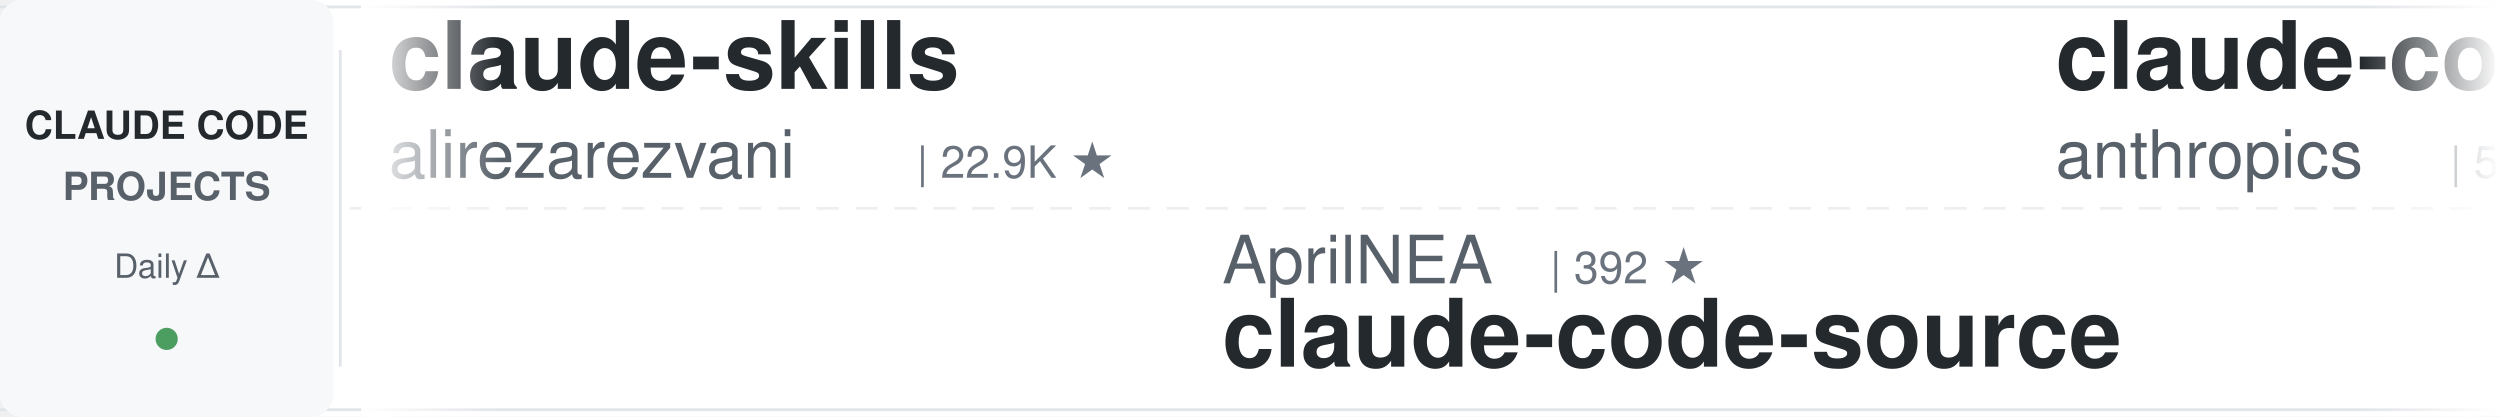
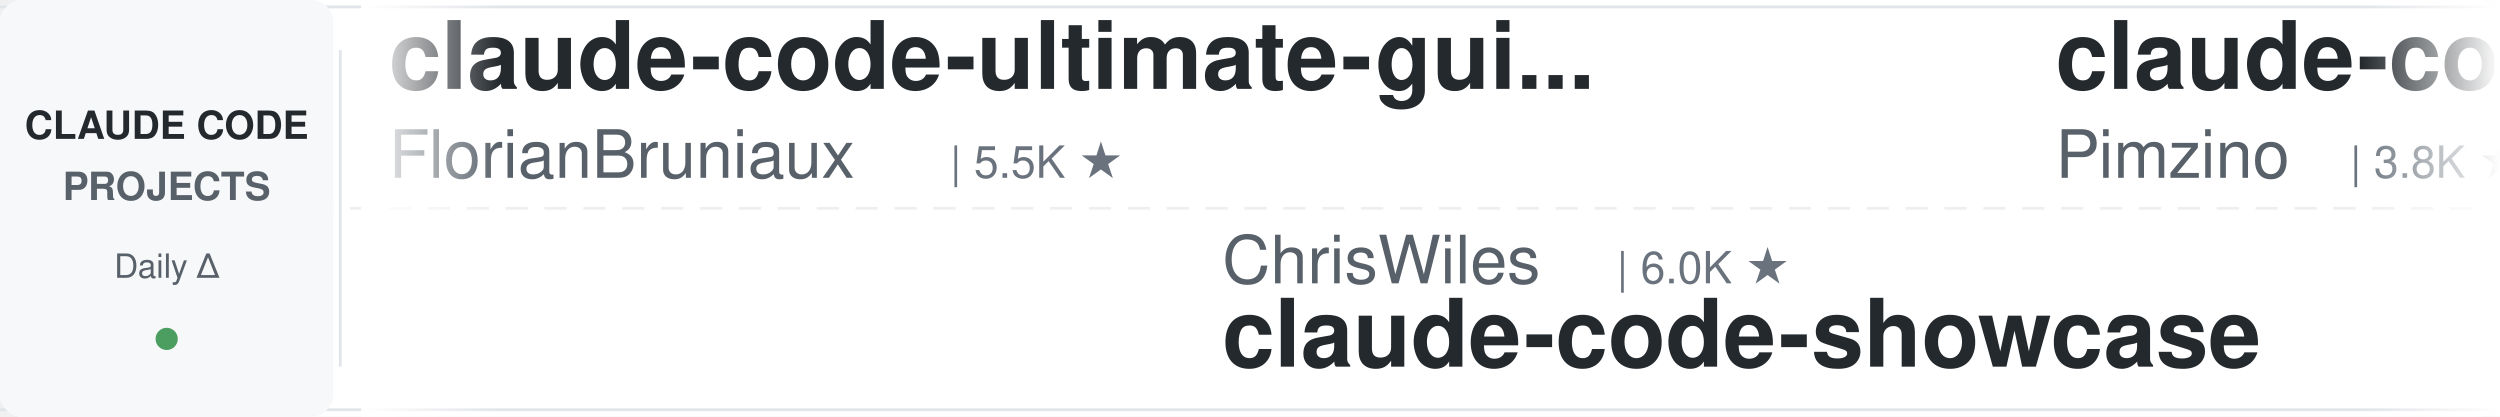
<svg xmlns="http://www.w3.org/2000/svg" width="900" height="150">
  <defs>
    <linearGradient id="leftFade" x1="0%" y1="0%" x2="100%" y2="0%">
      <stop offset="0%" style="stop-color:#ffffff;stop-opacity:1" />
      <stop offset="100%" style="stop-color:#ffffff;stop-opacity:0" />
    </linearGradient>
    <linearGradient id="rightFade" x1="0%" y1="0%" x2="100%" y2="0%">
      <stop offset="0%" style="stop-color:#ffffff;stop-opacity:0" />
      <stop offset="100%" style="stop-color:#ffffff;stop-opacity:1" />
    </linearGradient>
  </defs>
  <rect width="900" height="150" fill="#ffffff" rx="8" />
  <rect x="0" y="2" width="900" height="1" fill="#e1e4e8" />
  <rect x="0" y="147" width="900" height="1" fill="#e1e4e8" />
  <line x1="0" y1="75" x2="900" y2="75" stroke="#e1e4e8" stroke-width="1" stroke-dasharray="8 6" opacity="0.6" />
  <rect x="0" y="0" width="120" height="150" fill="#f6f8fa" rx="8" />
  <text x="60" y="50" font-family="-apple-system, BlinkMacSystemFont, 'Segoe UI', Helvetica, Arial, sans-serif" font-size="14" font-weight="600" fill="#24292e" text-anchor="middle">CLAUDE CODE</text>
  <text x="60" y="72" font-family="-apple-system, BlinkMacSystemFont, 'Segoe UI', Helvetica, Arial, sans-serif" font-size="14" font-weight="600" fill="#586069" text-anchor="middle">PROJECTS</text>
  <text x="60" y="100" font-family="-apple-system, BlinkMacSystemFont, 'Segoe UI', Helvetica, Arial, sans-serif" font-size="12" font-weight="500" fill="#586069" text-anchor="middle">Daily Δ</text>
  <circle cx="60" cy="122" r="4" fill="#22863a" opacity="0.8" />
  <rect x="122" y="18" width="1" height="114" fill="#e1e4e8" />
  <clipPath id="tickerClip">
    <rect x="130" y="0" width="770" height="150" />
  </clipPath>
  <g clip-path="url(#tickerClip)">
    <g id="tickerItems">
      <animateTransform attributeName="transform" attributeType="XML" type="translate" from="0 0" to="-3000 0" dur="54s" repeatCount="indefinite" />
      <g transform="translate(0, 0)">
-         <text x="140" y="32" font-family="-apple-system, BlinkMacSystemFont, 'Segoe UI', Helvetica, Arial, sans-serif" font-size="34" font-weight="600" fill="#24292e">claude-skills</text>
-         <text x="140" y="64" font-family="-apple-system, BlinkMacSystemFont, 'Segoe UI', Helvetica, Arial, sans-serif" font-size="24" font-weight="400" fill="#586069">alirezarezvani</text>
-         <text x="330" y="64" font-family="-apple-system, BlinkMacSystemFont, 'Segoe UI', Helvetica, Arial, sans-serif" font-size="16" font-weight="500" fill="#6a737d">| 22.9K ★</text>
+         <text x="140" y="32" font-family="-apple-system, BlinkMacSystemFont, 'Segoe UI', Helvetica, Arial, sans-serif" font-size="34" font-weight="600" fill="#24292e">claude-code-ultimate-gui...</text>
+         <text x="140" y="64" font-family="-apple-system, BlinkMacSystemFont, 'Segoe UI', Helvetica, Arial, sans-serif" font-size="24" font-weight="400" fill="#586069">FlorianBruniaux</text>
+         <text x="342" y="64" font-family="-apple-system, BlinkMacSystemFont, 'Segoe UI', Helvetica, Arial, sans-serif" font-size="16" font-weight="500" fill="#6a737d">| 5.5K ★</text>
      </g>
      <g transform="translate(300, 0)">
-         <text x="140" y="102" font-family="-apple-system, BlinkMacSystemFont, 'Segoe UI', Helvetica, Arial, sans-serif" font-size="24" font-weight="400" fill="#586069">AprilNEA</text>
-         <text x="258" y="102" font-family="-apple-system, BlinkMacSystemFont, 'Segoe UI', Helvetica, Arial, sans-serif" font-size="16" font-weight="500" fill="#6a737d">| 392 ★</text>
-         <text x="140" y="132" font-family="-apple-system, BlinkMacSystemFont, 'Segoe UI', Helvetica, Arial, sans-serif" font-size="34" font-weight="600" fill="#24292e">claude-code-source</text>
+         <text x="140" y="102" font-family="-apple-system, BlinkMacSystemFont, 'Segoe UI', Helvetica, Arial, sans-serif" font-size="24" font-weight="400" fill="#586069">ChrisWiles</text>
+         <text x="282" y="102" font-family="-apple-system, BlinkMacSystemFont, 'Segoe UI', Helvetica, Arial, sans-serif" font-size="16" font-weight="500" fill="#6a737d">| 6.0K ★</text>
+         <text x="140" y="132" font-family="-apple-system, BlinkMacSystemFont, 'Segoe UI', Helvetica, Arial, sans-serif" font-size="34" font-weight="600" fill="#24292e">claude-code-showcase</text>
      </g>
      <g transform="translate(600, 0)">
-         <text x="140" y="32" font-family="-apple-system, BlinkMacSystemFont, 'Segoe UI', Helvetica, Arial, sans-serif" font-size="34" font-weight="600" fill="#24292e">claude-code-security-rev...</text>
-         <text x="140" y="64" font-family="-apple-system, BlinkMacSystemFont, 'Segoe UI', Helvetica, Arial, sans-serif" font-size="24" font-weight="400" fill="#586069">anthropics</text>
-         <text x="282" y="64" font-family="-apple-system, BlinkMacSystemFont, 'Segoe UI', Helvetica, Arial, sans-serif" font-size="16" font-weight="500" fill="#6a737d">| 5.6K ★</text>
+         <text x="140" y="32" font-family="-apple-system, BlinkMacSystemFont, 'Segoe UI', Helvetica, Arial, sans-serif" font-size="34" font-weight="600" fill="#24292e">claude-code-spec-workflo...</text>
+         <text x="140" y="64" font-family="-apple-system, BlinkMacSystemFont, 'Segoe UI', Helvetica, Arial, sans-serif" font-size="24" font-weight="400" fill="#586069">Pimzino</text>
+         <text x="246" y="64" font-family="-apple-system, BlinkMacSystemFont, 'Segoe UI', Helvetica, Arial, sans-serif" font-size="16" font-weight="500" fill="#6a737d">| 3.8K ★</text>
      </g>
      <g transform="translate(900, 0)">
-         <text x="140" y="102" font-family="-apple-system, BlinkMacSystemFont, 'Segoe UI', Helvetica, Arial, sans-serif" font-size="24" font-weight="400" fill="#586069">Windy3f3f3f3f</text>
-         <text x="318" y="102" font-family="-apple-system, BlinkMacSystemFont, 'Segoe UI', Helvetica, Arial, sans-serif" font-size="16" font-weight="500" fill="#6a737d">| 3.2K ★</text>
-         <text x="140" y="132" font-family="-apple-system, BlinkMacSystemFont, 'Segoe UI', Helvetica, Arial, sans-serif" font-size="34" font-weight="600" fill="#24292e">how-claude-code-works</text>
+         <text x="140" y="102" font-family="-apple-system, BlinkMacSystemFont, 'Segoe UI', Helvetica, Arial, sans-serif" font-size="24" font-weight="400" fill="#586069">disler</text>
+         <text x="234" y="102" font-family="-apple-system, BlinkMacSystemFont, 'Segoe UI', Helvetica, Arial, sans-serif" font-size="16" font-weight="500" fill="#6a737d">| 3.8K ★</text>
+         <text x="140" y="132" font-family="-apple-system, BlinkMacSystemFont, 'Segoe UI', Helvetica, Arial, sans-serif" font-size="34" font-weight="600" fill="#24292e">claude-code-hooks-master...</text>
      </g>
      <g transform="translate(1200, 0)">
-         <text x="140" y="32" font-family="-apple-system, BlinkMacSystemFont, 'Segoe UI', Helvetica, Arial, sans-serif" font-size="34" font-weight="600" fill="#24292e">claude-code-analysis</text>
-         <text x="140" y="64" font-family="-apple-system, BlinkMacSystemFont, 'Segoe UI', Helvetica, Arial, sans-serif" font-size="24" font-weight="400" fill="#586069">liuup</text>
-         <text x="222" y="64" font-family="-apple-system, BlinkMacSystemFont, 'Segoe UI', Helvetica, Arial, sans-serif" font-size="16" font-weight="500" fill="#6a737d">| 3.6K ★</text>
+         <text x="140" y="32" font-family="-apple-system, BlinkMacSystemFont, 'Segoe UI', Helvetica, Arial, sans-serif" font-size="34" font-weight="600" fill="#24292e">claude-code-rev</text>
+         <text x="140" y="64" font-family="-apple-system, BlinkMacSystemFont, 'Segoe UI', Helvetica, Arial, sans-serif" font-size="24" font-weight="400" fill="#586069">oboard</text>
+         <text x="234" y="64" font-family="-apple-system, BlinkMacSystemFont, 'Segoe UI', Helvetica, Arial, sans-serif" font-size="16" font-weight="500" fill="#6a737d">| 3.3K ★</text>
      </g>
      <g transform="translate(1500, 0)">
-         <text x="140" y="102" font-family="-apple-system, BlinkMacSystemFont, 'Segoe UI', Helvetica, Arial, sans-serif" font-size="24" font-weight="400" fill="#586069">Maciek-roboblog</text>
-         <text x="342" y="102" font-family="-apple-system, BlinkMacSystemFont, 'Segoe UI', Helvetica, Arial, sans-serif" font-size="16" font-weight="500" fill="#6a737d">| 8.5K ★</text>
-         <text x="140" y="132" font-family="-apple-system, BlinkMacSystemFont, 'Segoe UI', Helvetica, Arial, sans-serif" font-size="34" font-weight="600" fill="#24292e">Claude-Code-Usage-Monito...</text>
+         <text x="140" y="102" font-family="-apple-system, BlinkMacSystemFont, 'Segoe UI', Helvetica, Arial, sans-serif" font-size="24" font-weight="400" fill="#586069">Yeachan-Heo</text>
+         <text x="294" y="102" font-family="-apple-system, BlinkMacSystemFont, 'Segoe UI', Helvetica, Arial, sans-serif" font-size="16" font-weight="500" fill="#6a737d">| 37.9K ★</text>
+         <text x="140" y="132" font-family="-apple-system, BlinkMacSystemFont, 'Segoe UI', Helvetica, Arial, sans-serif" font-size="34" font-weight="600" fill="#24292e">oh-my-claudecode</text>
      </g>
      <g transform="translate(1800, 0)">
-         <text x="140" y="32" font-family="-apple-system, BlinkMacSystemFont, 'Segoe UI', Helvetica, Arial, sans-serif" font-size="34" font-weight="600" fill="#24292e">skills</text>
-         <text x="140" y="64" font-family="-apple-system, BlinkMacSystemFont, 'Segoe UI', Helvetica, Arial, sans-serif" font-size="24" font-weight="400" fill="#586069">anthropics</text>
-         <text x="282" y="64" font-family="-apple-system, BlinkMacSystemFont, 'Segoe UI', Helvetica, Arial, sans-serif" font-size="16" font-weight="500" fill="#6a737d">| 162.9K ★</text>
+         <text x="140" y="32" font-family="-apple-system, BlinkMacSystemFont, 'Segoe UI', Helvetica, Arial, sans-serif" font-size="34" font-weight="600" fill="#24292e">ClaudeCodeAgents</text>
+         <text x="140" y="64" font-family="-apple-system, BlinkMacSystemFont, 'Segoe UI', Helvetica, Arial, sans-serif" font-size="24" font-weight="400" fill="#586069">darcyegb</text>
+         <text x="258" y="64" font-family="-apple-system, BlinkMacSystemFont, 'Segoe UI', Helvetica, Arial, sans-serif" font-size="16" font-weight="500" fill="#6a737d">| 748 ★</text>
      </g>
      <g transform="translate(2100, 0)">
-         <text x="140" y="102" font-family="-apple-system, BlinkMacSystemFont, 'Segoe UI', Helvetica, Arial, sans-serif" font-size="24" font-weight="400" fill="#586069">OneRedOak</text>
-         <text x="270" y="102" font-family="-apple-system, BlinkMacSystemFont, 'Segoe UI', Helvetica, Arial, sans-serif" font-size="16" font-weight="500" fill="#6a737d">| 3.9K ★</text>
-         <text x="140" y="132" font-family="-apple-system, BlinkMacSystemFont, 'Segoe UI', Helvetica, Arial, sans-serif" font-size="34" font-weight="600" fill="#24292e">claude-code-workflows</text>
+         <text x="140" y="102" font-family="-apple-system, BlinkMacSystemFont, 'Segoe UI', Helvetica, Arial, sans-serif" font-size="24" font-weight="400" fill="#586069">AICoderTudou</text>
+         <text x="306" y="102" font-family="-apple-system, BlinkMacSystemFont, 'Segoe UI', Helvetica, Arial, sans-serif" font-size="16" font-weight="500" fill="#6a737d">| 497 ★</text>
+         <text x="140" y="132" font-family="-apple-system, BlinkMacSystemFont, 'Segoe UI', Helvetica, Arial, sans-serif" font-size="34" font-weight="600" fill="#24292e">claude-code-tudou</text>
      </g>
      <g transform="translate(2400, 0)">
-         <text x="140" y="32" font-family="-apple-system, BlinkMacSystemFont, 'Segoe UI', Helvetica, Arial, sans-serif" font-size="34" font-weight="600" fill="#24292e">claude-code-templates</text>
-         <text x="140" y="64" font-family="-apple-system, BlinkMacSystemFont, 'Segoe UI', Helvetica, Arial, sans-serif" font-size="24" font-weight="400" fill="#586069">davila7</text>
-         <text x="246" y="64" font-family="-apple-system, BlinkMacSystemFont, 'Segoe UI', Helvetica, Arial, sans-serif" font-size="16" font-weight="500" fill="#6a737d">| 29.8K ★</text>
+         <text x="140" y="32" font-family="-apple-system, BlinkMacSystemFont, 'Segoe UI', Helvetica, Arial, sans-serif" font-size="34" font-weight="600" fill="#24292e">Claude-Code-Usage-Monito...</text>
+         <text x="140" y="64" font-family="-apple-system, BlinkMacSystemFont, 'Segoe UI', Helvetica, Arial, sans-serif" font-size="24" font-weight="400" fill="#586069">Maciek-roboblog</text>
+         <text x="342" y="64" font-family="-apple-system, BlinkMacSystemFont, 'Segoe UI', Helvetica, Arial, sans-serif" font-size="16" font-weight="500" fill="#6a737d">| 8.5K ★</text>
      </g>
      <g transform="translate(2700, 0)">
-         <text x="140" y="102" font-family="-apple-system, BlinkMacSystemFont, 'Segoe UI', Helvetica, Arial, sans-serif" font-size="24" font-weight="400" fill="#586069">asgeirtj</text>
-         <text x="258" y="102" font-family="-apple-system, BlinkMacSystemFont, 'Segoe UI', Helvetica, Arial, sans-serif" font-size="16" font-weight="500" fill="#6a737d">| 59.2K ★</text>
-         <text x="140" y="132" font-family="-apple-system, BlinkMacSystemFont, 'Segoe UI', Helvetica, Arial, sans-serif" font-size="34" font-weight="600" fill="#24292e">system_prompts_leaks</text>
+         <text x="140" y="102" font-family="-apple-system, BlinkMacSystemFont, 'Segoe UI', Helvetica, Arial, sans-serif" font-size="24" font-weight="400" fill="#586069">krusemediallc</text>
+         <text x="318" y="102" font-family="-apple-system, BlinkMacSystemFont, 'Segoe UI', Helvetica, Arial, sans-serif" font-size="16" font-weight="500" fill="#6a737d">| 1.0K ★</text>
+         <text x="140" y="132" font-family="-apple-system, BlinkMacSystemFont, 'Segoe UI', Helvetica, Arial, sans-serif" font-size="34" font-weight="600" fill="#24292e">arcads-claude-code</text>
      </g>
      <g transform="translate(3000, 0)">
-         <text x="140" y="32" font-family="-apple-system, BlinkMacSystemFont, 'Segoe UI', Helvetica, Arial, sans-serif" font-size="34" font-weight="600" fill="#24292e">claude-skills</text>
-         <text x="140" y="64" font-family="-apple-system, BlinkMacSystemFont, 'Segoe UI', Helvetica, Arial, sans-serif" font-size="24" font-weight="400" fill="#586069">alirezarezvani</text>
-         <text x="330" y="64" font-family="-apple-system, BlinkMacSystemFont, 'Segoe UI', Helvetica, Arial, sans-serif" font-size="16" font-weight="500" fill="#6a737d">| 22.9K ★</text>
+         <text x="140" y="32" font-family="-apple-system, BlinkMacSystemFont, 'Segoe UI', Helvetica, Arial, sans-serif" font-size="34" font-weight="600" fill="#24292e">claude-code-ultimate-gui...</text>
+         <text x="140" y="64" font-family="-apple-system, BlinkMacSystemFont, 'Segoe UI', Helvetica, Arial, sans-serif" font-size="24" font-weight="400" fill="#586069">FlorianBruniaux</text>
+         <text x="342" y="64" font-family="-apple-system, BlinkMacSystemFont, 'Segoe UI', Helvetica, Arial, sans-serif" font-size="16" font-weight="500" fill="#6a737d">| 5.5K ★</text>
      </g>
      <g transform="translate(3300, 0)">
-         <text x="140" y="102" font-family="-apple-system, BlinkMacSystemFont, 'Segoe UI', Helvetica, Arial, sans-serif" font-size="24" font-weight="400" fill="#586069">AprilNEA</text>
-         <text x="258" y="102" font-family="-apple-system, BlinkMacSystemFont, 'Segoe UI', Helvetica, Arial, sans-serif" font-size="16" font-weight="500" fill="#6a737d">| 392 ★</text>
-         <text x="140" y="132" font-family="-apple-system, BlinkMacSystemFont, 'Segoe UI', Helvetica, Arial, sans-serif" font-size="34" font-weight="600" fill="#24292e">claude-code-source</text>
+         <text x="140" y="102" font-family="-apple-system, BlinkMacSystemFont, 'Segoe UI', Helvetica, Arial, sans-serif" font-size="24" font-weight="400" fill="#586069">ChrisWiles</text>
+         <text x="282" y="102" font-family="-apple-system, BlinkMacSystemFont, 'Segoe UI', Helvetica, Arial, sans-serif" font-size="16" font-weight="500" fill="#6a737d">| 6.0K ★</text>
+         <text x="140" y="132" font-family="-apple-system, BlinkMacSystemFont, 'Segoe UI', Helvetica, Arial, sans-serif" font-size="34" font-weight="600" fill="#24292e">claude-code-showcase</text>
      </g>
      <g transform="translate(3600, 0)">
-         <text x="140" y="32" font-family="-apple-system, BlinkMacSystemFont, 'Segoe UI', Helvetica, Arial, sans-serif" font-size="34" font-weight="600" fill="#24292e">claude-code-security-rev...</text>
-         <text x="140" y="64" font-family="-apple-system, BlinkMacSystemFont, 'Segoe UI', Helvetica, Arial, sans-serif" font-size="24" font-weight="400" fill="#586069">anthropics</text>
-         <text x="282" y="64" font-family="-apple-system, BlinkMacSystemFont, 'Segoe UI', Helvetica, Arial, sans-serif" font-size="16" font-weight="500" fill="#6a737d">| 5.6K ★</text>
+         <text x="140" y="32" font-family="-apple-system, BlinkMacSystemFont, 'Segoe UI', Helvetica, Arial, sans-serif" font-size="34" font-weight="600" fill="#24292e">claude-code-spec-workflo...</text>
+         <text x="140" y="64" font-family="-apple-system, BlinkMacSystemFont, 'Segoe UI', Helvetica, Arial, sans-serif" font-size="24" font-weight="400" fill="#586069">Pimzino</text>
+         <text x="246" y="64" font-family="-apple-system, BlinkMacSystemFont, 'Segoe UI', Helvetica, Arial, sans-serif" font-size="16" font-weight="500" fill="#6a737d">| 3.8K ★</text>
      </g>
      <g transform="translate(3900, 0)">
-         <text x="140" y="102" font-family="-apple-system, BlinkMacSystemFont, 'Segoe UI', Helvetica, Arial, sans-serif" font-size="24" font-weight="400" fill="#586069">Windy3f3f3f3f</text>
-         <text x="318" y="102" font-family="-apple-system, BlinkMacSystemFont, 'Segoe UI', Helvetica, Arial, sans-serif" font-size="16" font-weight="500" fill="#6a737d">| 3.2K ★</text>
-         <text x="140" y="132" font-family="-apple-system, BlinkMacSystemFont, 'Segoe UI', Helvetica, Arial, sans-serif" font-size="34" font-weight="600" fill="#24292e">how-claude-code-works</text>
+         <text x="140" y="102" font-family="-apple-system, BlinkMacSystemFont, 'Segoe UI', Helvetica, Arial, sans-serif" font-size="24" font-weight="400" fill="#586069">disler</text>
+         <text x="234" y="102" font-family="-apple-system, BlinkMacSystemFont, 'Segoe UI', Helvetica, Arial, sans-serif" font-size="16" font-weight="500" fill="#6a737d">| 3.8K ★</text>
+         <text x="140" y="132" font-family="-apple-system, BlinkMacSystemFont, 'Segoe UI', Helvetica, Arial, sans-serif" font-size="34" font-weight="600" fill="#24292e">claude-code-hooks-master...</text>
      </g>
    </g>
  </g>
  <rect x="130" y="0" width="50" height="150" fill="url(#leftFade)" />
  <rect x="850" y="0" width="50" height="150" fill="url(#rightFade)" />
</svg>
